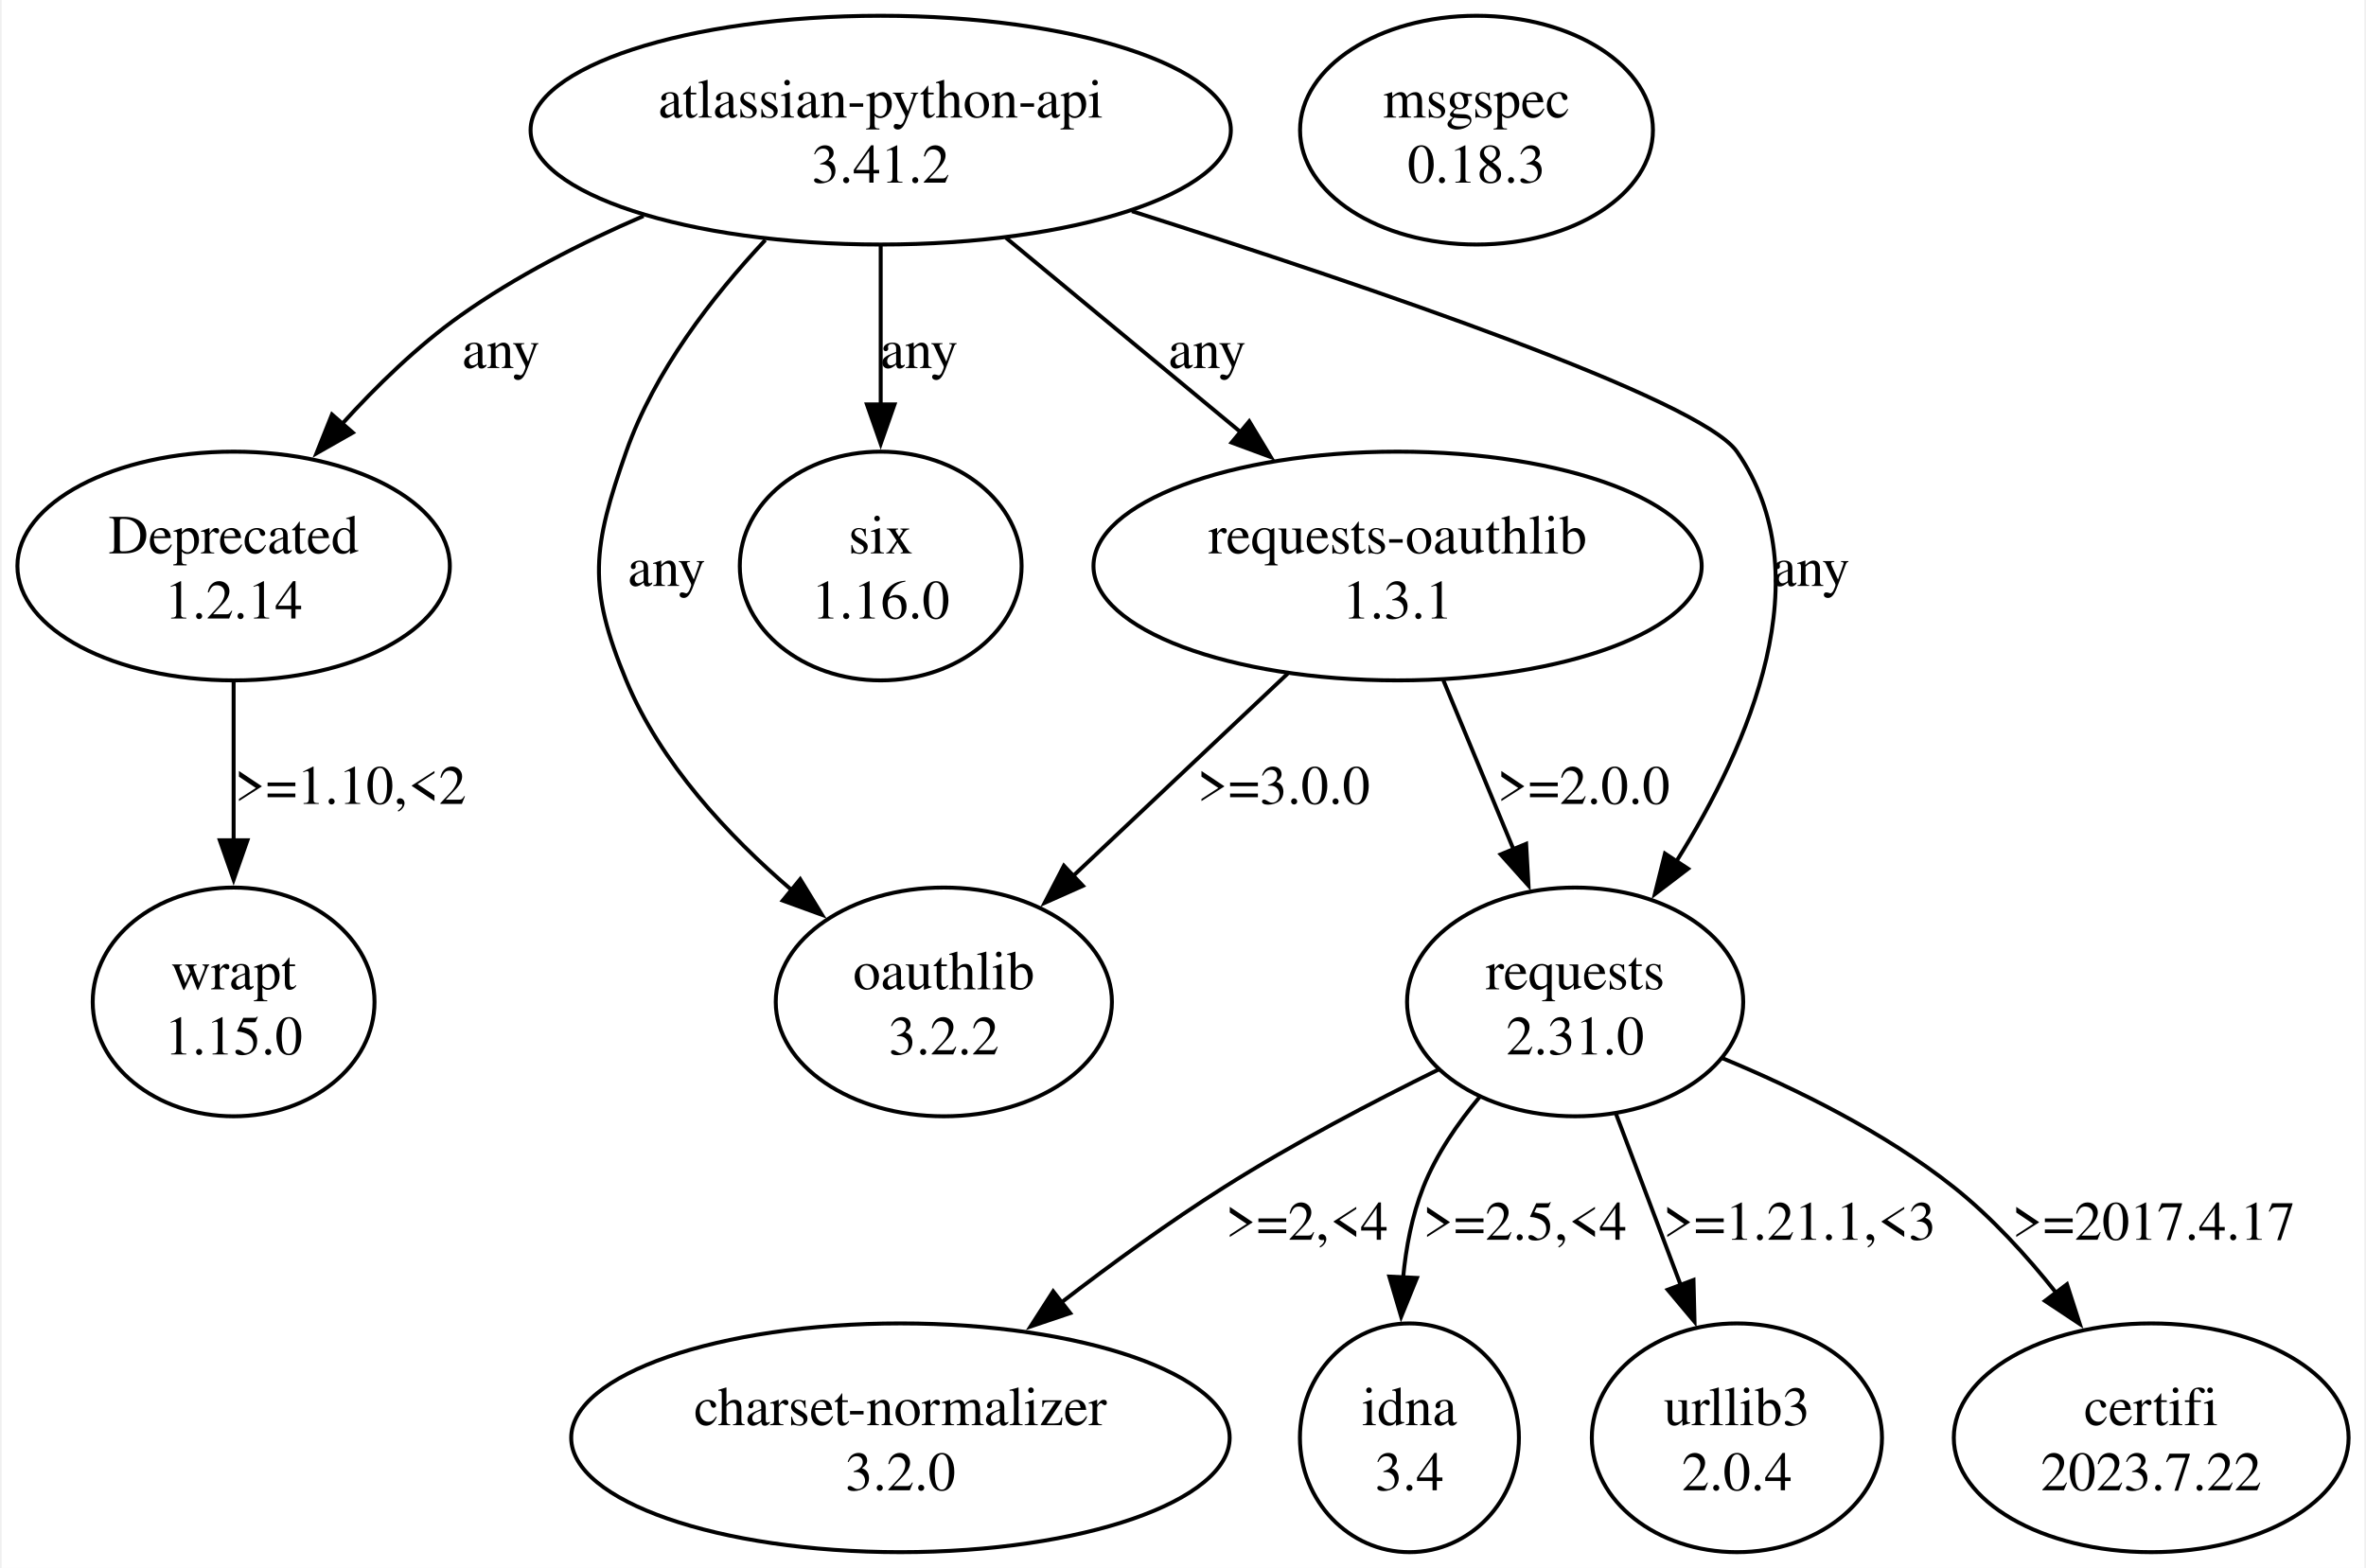
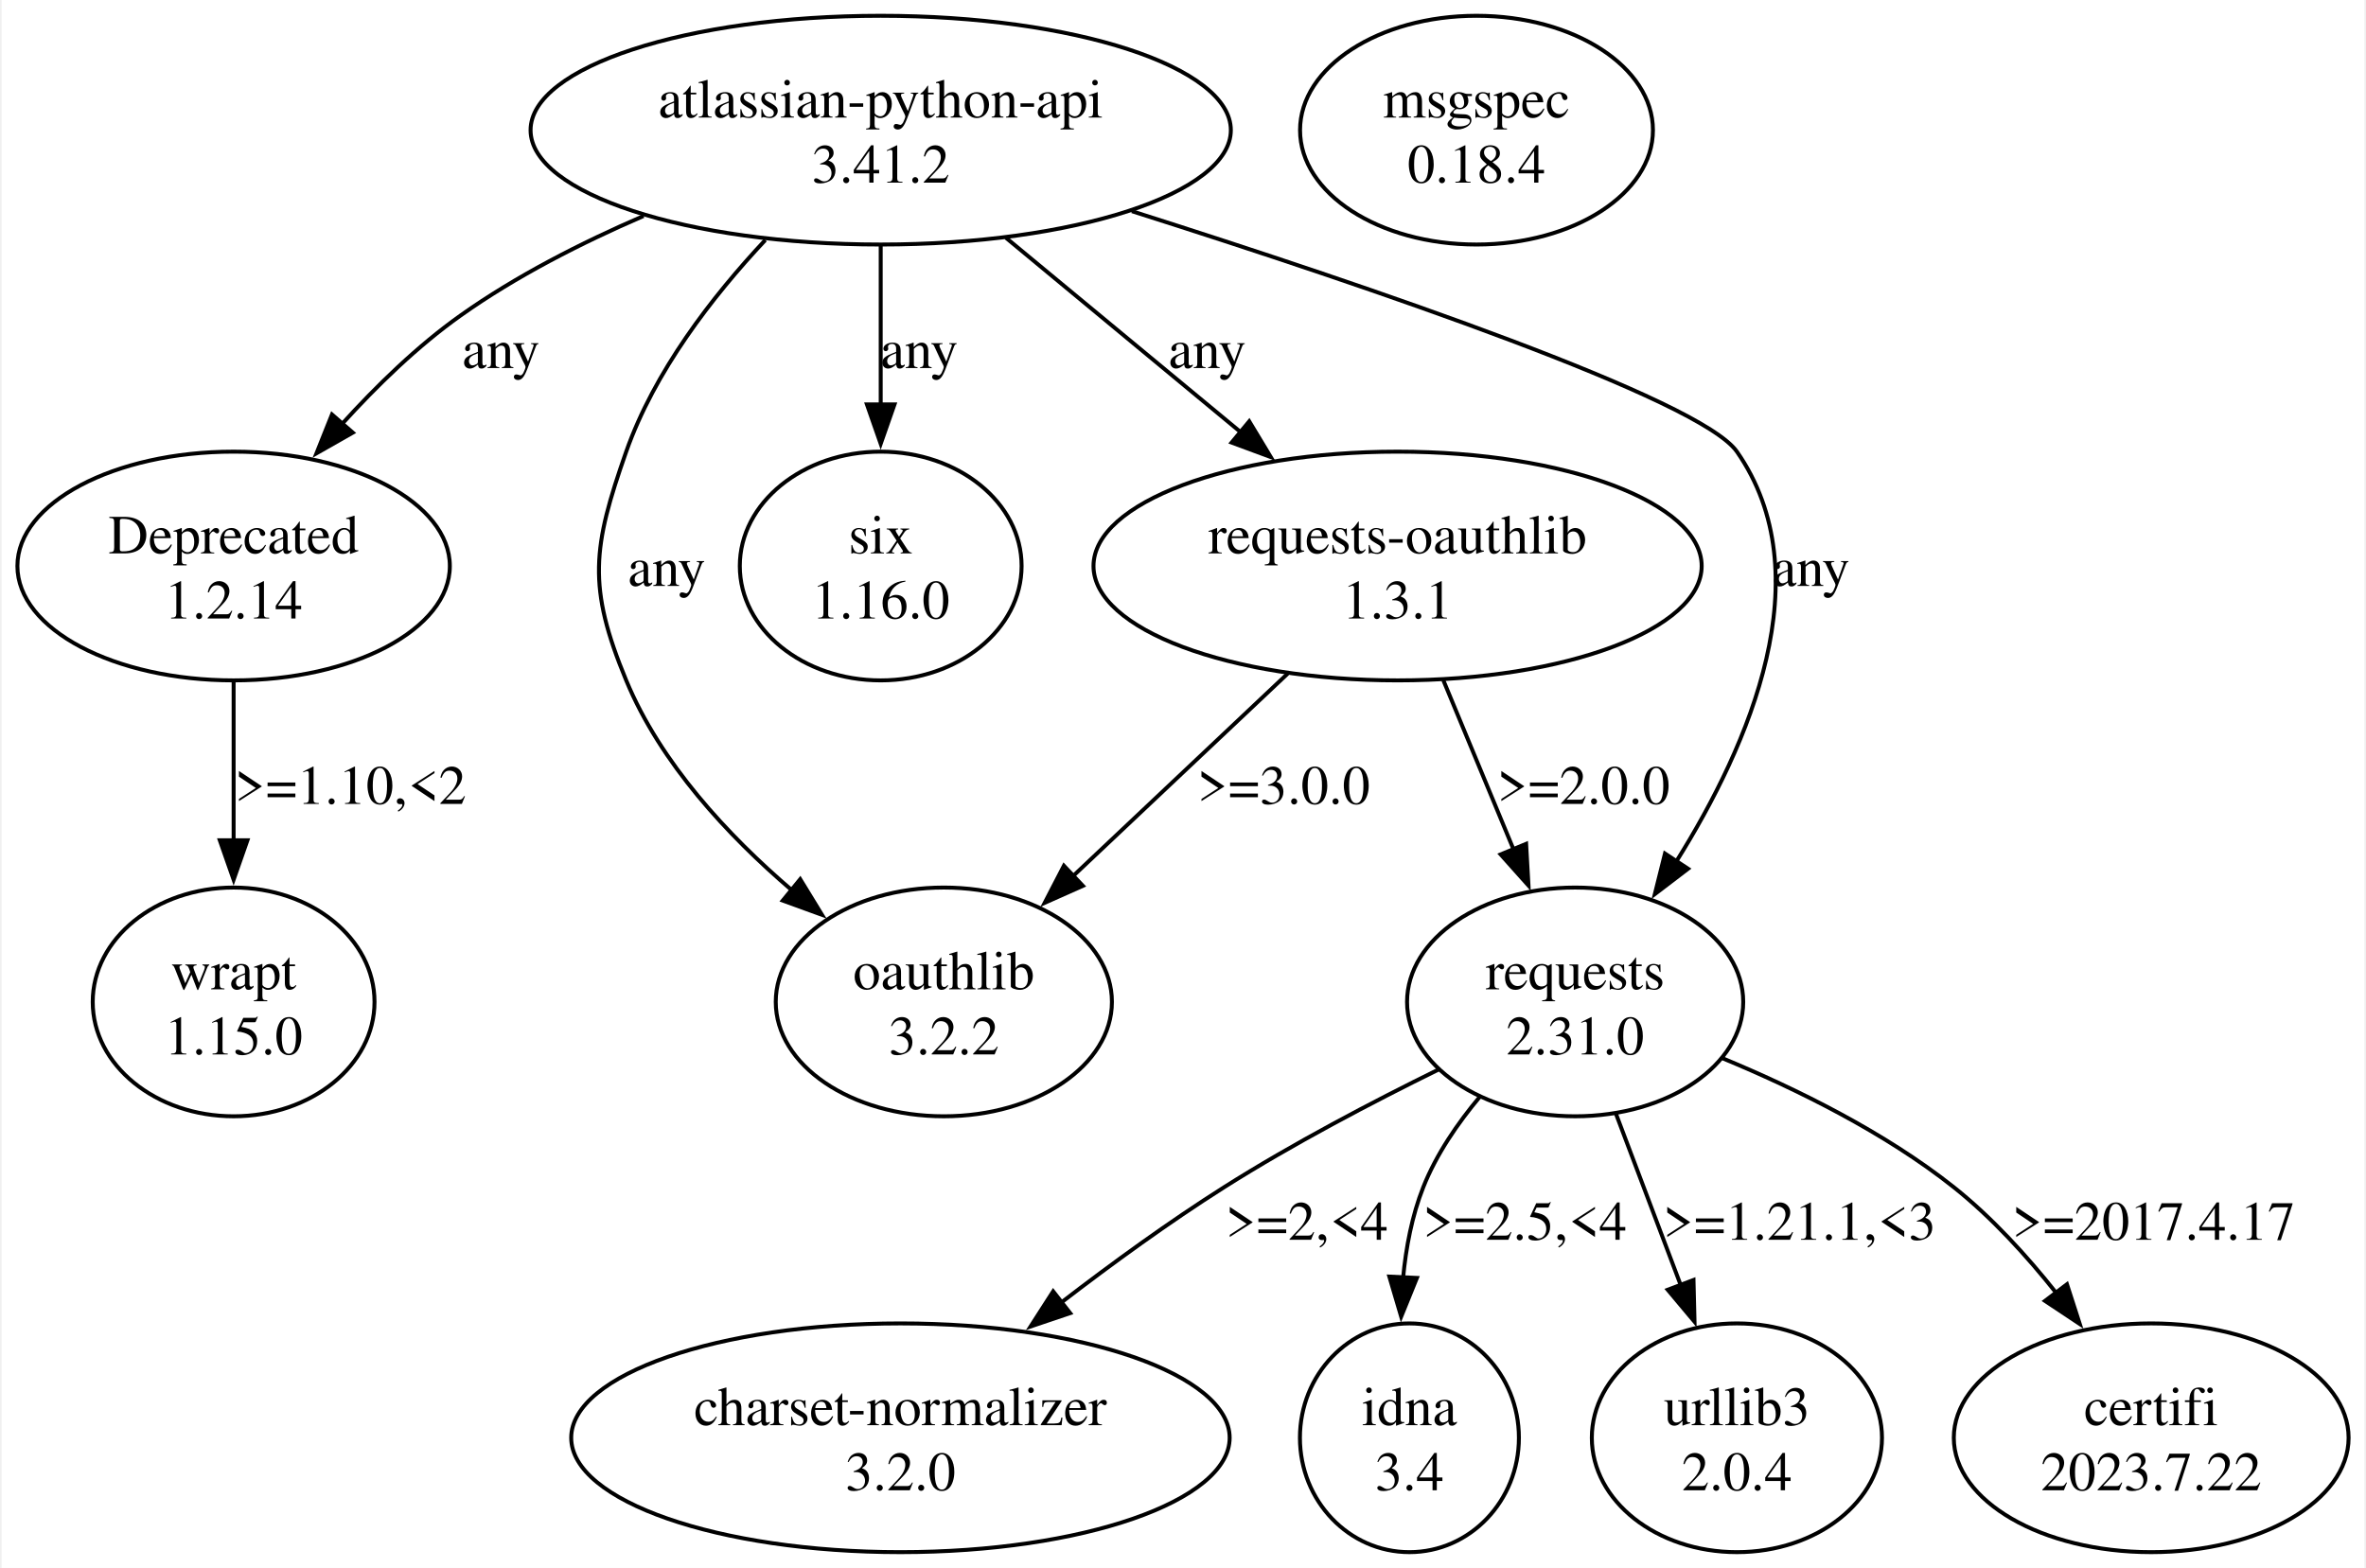
<svg xmlns="http://www.w3.org/2000/svg" width="599pt" height="397pt" viewBox="0.00 0.00 598.83 397.43">
  <g id="graph0" class="graph" transform="scale(1 1) rotate(0) translate(4 393.43)">
    <polygon fill="white" stroke="none" points="-4,4 -4,-393.43 594.83,-393.43 594.83,4 -4,4" />
    <g id="node1" class="node">
      <ellipse fill="none" stroke="black" cx="218.8" cy="-360.44" rx="88.74" ry="28.99" />
      <text text-anchor="middle" x="218.8" y="-363.64" font-family="Times,serif" font-size="14.00">atlassian-python-api</text>
      <text text-anchor="middle" x="218.8" y="-347.14" font-family="Times,serif" font-size="14.00">3.41.2</text>
    </g>
    <g id="node2" class="node">
      <ellipse fill="none" stroke="black" cx="54.8" cy="-249.96" rx="54.8" ry="28.99" />
      <text text-anchor="middle" x="54.8" y="-253.16" font-family="Times,serif" font-size="14.00">Deprecated</text>
      <text text-anchor="middle" x="54.8" y="-236.66" font-family="Times,serif" font-size="14.00">1.2.14</text>
    </g>
    <g id="edge1" class="edge">
      <path fill="none" stroke="black" d="M158.69,-338.68C142.88,-331.86 126.34,-323.42 112.3,-313.45 101.42,-305.73 91.05,-295.65 82.18,-285.86" />
      <polygon fill="black" stroke="black" points="85.01,-283.77 75.8,-278.53 79.73,-288.37 85.01,-283.77" />
      <text text-anchor="middle" x="122.55" y="-300.15" font-family="Times,serif" font-size="14.00">any</text>
    </g>
    <g id="node3" class="node">
      <ellipse fill="none" stroke="black" cx="394.8" cy="-139.47" rx="42.6" ry="28.99" />
      <text text-anchor="middle" x="394.8" y="-142.67" font-family="Times,serif" font-size="14.00">requests</text>
      <text text-anchor="middle" x="394.8" y="-126.17" font-family="Times,serif" font-size="14.00">2.31.0</text>
    </g>
    <g id="edge2" class="edge">
      <path fill="none" stroke="black" d="M282.46,-339.9C343.12,-320.64 426.56,-292.22 435.8,-278.95 457.54,-247.7 439.07,-204.8 420.44,-175.07" />
      <polygon fill="black" stroke="black" points="423.42,-173.23 415,-166.8 417.57,-177.08 423.42,-173.23" />
      <text text-anchor="middle" x="454.55" y="-244.91" font-family="Times,serif" font-size="14.00">any</text>
    </g>
    <g id="node4" class="node">
      <ellipse fill="none" stroke="black" cx="218.8" cy="-249.96" rx="35.71" ry="28.99" />
      <text text-anchor="middle" x="218.8" y="-253.16" font-family="Times,serif" font-size="14.00">six</text>
      <text text-anchor="middle" x="218.8" y="-236.66" font-family="Times,serif" font-size="14.00">1.16.0</text>
    </g>
    <g id="edge3" class="edge">
      <path fill="none" stroke="black" d="M218.8,-331.22C218.8,-318.89 218.8,-304.2 218.8,-290.78" />
      <polygon fill="black" stroke="black" points="222.3,-290.93 218.8,-280.93 215.3,-290.93 222.3,-290.93" />
      <text text-anchor="middle" x="228.55" y="-300.15" font-family="Times,serif" font-size="14.00">any</text>
    </g>
    <g id="node5" class="node">
      <ellipse fill="none" stroke="black" cx="234.8" cy="-139.47" rx="42.6" ry="28.99" />
      <text text-anchor="middle" x="234.8" y="-142.67" font-family="Times,serif" font-size="14.00">oauthlib</text>
      <text text-anchor="middle" x="234.8" y="-126.17" font-family="Times,serif" font-size="14.00">3.2.2</text>
    </g>
    <g id="edge4" class="edge">
      <path fill="none" stroke="black" d="M189.56,-332.59C176.04,-318.18 161.42,-299.22 154.3,-278.95 145.76,-254.63 144.44,-244.77 154.3,-220.97 162.98,-200.01 180.05,-181.67 196.25,-167.81" />
      <polygon fill="black" stroke="black" points="198.4,-170.58 203.93,-161.54 193.97,-165.16 198.4,-170.58" />
      <text text-anchor="middle" x="164.55" y="-244.91" font-family="Times,serif" font-size="14.00">any</text>
    </g>
    <g id="node6" class="node">
      <ellipse fill="none" stroke="black" cx="349.8" cy="-249.96" rx="77.07" ry="28.99" />
      <text text-anchor="middle" x="349.8" y="-253.16" font-family="Times,serif" font-size="14.00">requests-oauthlib</text>
      <text text-anchor="middle" x="349.8" y="-236.66" font-family="Times,serif" font-size="14.00">1.3.1</text>
    </g>
    <g id="edge5" class="edge">
      <path fill="none" stroke="black" d="M250.51,-333.18C268.42,-318.35 290.98,-299.67 310.06,-283.87" />
      <polygon fill="black" stroke="black" points="312.2,-286.64 317.67,-277.57 307.73,-281.25 312.2,-286.64" />
      <text text-anchor="middle" x="301.55" y="-300.15" font-family="Times,serif" font-size="14.00">any</text>
    </g>
    <g id="node11" class="node">
      <ellipse fill="none" stroke="black" cx="54.8" cy="-139.47" rx="35.71" ry="28.99" />
      <text text-anchor="middle" x="54.8" y="-142.67" font-family="Times,serif" font-size="14.00">wrapt</text>
      <text text-anchor="middle" x="54.8" y="-126.17" font-family="Times,serif" font-size="14.00">1.15.0</text>
    </g>
    <g id="edge12" class="edge">
      <path fill="none" stroke="black" d="M54.8,-220.74C54.8,-208.4 54.8,-193.72 54.8,-180.3" />
      <polygon fill="black" stroke="black" points="58.3,-180.44 54.8,-170.44 51.3,-180.44 58.3,-180.44" />
      <text text-anchor="middle" x="84.43" y="-189.67" font-family="Times,serif" font-size="14.00">&gt;=1.10,&lt;2</text>
    </g>
    <g id="node7" class="node">
      <ellipse fill="none" stroke="black" cx="223.8" cy="-28.99" rx="83.44" ry="28.99" />
      <text text-anchor="middle" x="223.8" y="-32.19" font-family="Times,serif" font-size="14.00">charset-normalizer</text>
      <text text-anchor="middle" x="223.8" y="-15.69" font-family="Times,serif" font-size="14.00">3.2.0</text>
    </g>
    <g id="edge8" class="edge">
      <path fill="none" stroke="black" d="M360.22,-122.35C343.41,-114.08 323.14,-103.46 305.8,-92.48 291.92,-83.7 277.46,-73.19 264.62,-63.32" />
      <polygon fill="black" stroke="black" points="266.82,-60.59 256.78,-57.2 262.51,-66.11 266.82,-60.59" />
      <text text-anchor="middle" x="326.8" y="-79.18" font-family="Times,serif" font-size="14.00">&gt;=2,&lt;4</text>
    </g>
    <g id="node8" class="node">
      <ellipse fill="none" stroke="black" cx="352.8" cy="-28.99" rx="27.75" ry="28.99" />
      <text text-anchor="middle" x="352.8" y="-32.19" font-family="Times,serif" font-size="14.00">idna</text>
      <text text-anchor="middle" x="352.8" y="-15.69" font-family="Times,serif" font-size="14.00">3.4</text>
    </g>
    <g id="edge9" class="edge">
      <path fill="none" stroke="black" d="M370.77,-115.58C365.02,-108.73 359.59,-100.81 356.3,-92.48 353.46,-85.29 351.92,-77.26 351.19,-69.42" />
      <polygon fill="black" stroke="black" points="354.7,-69.51 350.71,-59.69 347.71,-69.85 354.7,-69.51" />
      <text text-anchor="middle" x="382.05" y="-79.18" font-family="Times,serif" font-size="14.00">&gt;=2.5,&lt;4</text>
    </g>
    <g id="node9" class="node">
      <ellipse fill="none" stroke="black" cx="435.8" cy="-28.99" rx="36.77" ry="28.99" />
      <text text-anchor="middle" x="435.8" y="-32.19" font-family="Times,serif" font-size="14.00">urllib3</text>
      <text text-anchor="middle" x="435.8" y="-15.69" font-family="Times,serif" font-size="14.00">2.0.4</text>
    </g>
    <g id="edge10" class="edge">
      <path fill="none" stroke="black" d="M405.15,-111.1C410.14,-97.89 416.2,-81.85 421.62,-67.52" />
      <polygon fill="black" stroke="black" points="424.8,-68.99 425.06,-58.4 418.26,-66.51 424.8,-68.99" />
      <text text-anchor="middle" x="451.68" y="-79.18" font-family="Times,serif" font-size="14.00">&gt;=1.21.1,&lt;3</text>
    </g>
    <g id="node10" class="node">
      <ellipse fill="none" stroke="black" cx="540.8" cy="-28.99" rx="50.03" ry="28.99" />
      <text text-anchor="middle" x="540.8" y="-32.19" font-family="Times,serif" font-size="14.00">certifi</text>
      <text text-anchor="middle" x="540.8" y="-15.69" font-family="Times,serif" font-size="14.00">2023.7.22</text>
    </g>
    <g id="edge11" class="edge">
      <path fill="none" stroke="black" d="M432.13,-125.2C450.89,-117.43 473.29,-106.39 490.8,-92.48 500.36,-84.88 509.26,-75.14 516.81,-65.61" />
      <polygon fill="black" stroke="black" points="519.45,-67.91 522.7,-57.83 513.88,-63.69 519.45,-67.91" />
      <text text-anchor="middle" x="541.43" y="-79.18" font-family="Times,serif" font-size="14.00">&gt;=2017.4.17</text>
    </g>
    <g id="edge7" class="edge">
      <path fill="none" stroke="black" d="M361.39,-221.02C366.83,-207.91 373.38,-192.1 379.25,-177.97" />
      <polygon fill="black" stroke="black" points="382.38,-179.54 382.98,-168.96 375.92,-176.86 382.38,-179.54" />
      <text text-anchor="middle" x="396.93" y="-189.67" font-family="Times,serif" font-size="14.00">&gt;=2.0.0</text>
    </g>
    <g id="edge6" class="edge">
      <path fill="none" stroke="black" d="M321.96,-222.7C305.51,-207.18 284.6,-187.45 267.38,-171.21" />
      <polygon fill="black" stroke="black" points="270.04,-168.9 260.36,-164.59 265.23,-173.99 270.04,-168.9" />
      <text text-anchor="middle" x="320.93" y="-189.67" font-family="Times,serif" font-size="14.00">&gt;=3.0.0</text>
    </g>
    <g id="node12" class="node">
      <ellipse fill="none" stroke="black" cx="369.8" cy="-360.44" rx="44.72" ry="28.99" />
      <text text-anchor="middle" x="369.8" y="-363.64" font-family="Times,serif" font-size="14.00">msgspec</text>
-       <text text-anchor="middle" x="369.8" y="-347.14" font-family="Times,serif" font-size="14.00">0.18.3</text>
+       <text text-anchor="middle" x="369.8" y="-347.14" font-family="Times,serif" font-size="14.00">0.18.4</text>
    </g>
  </g>
</svg>
